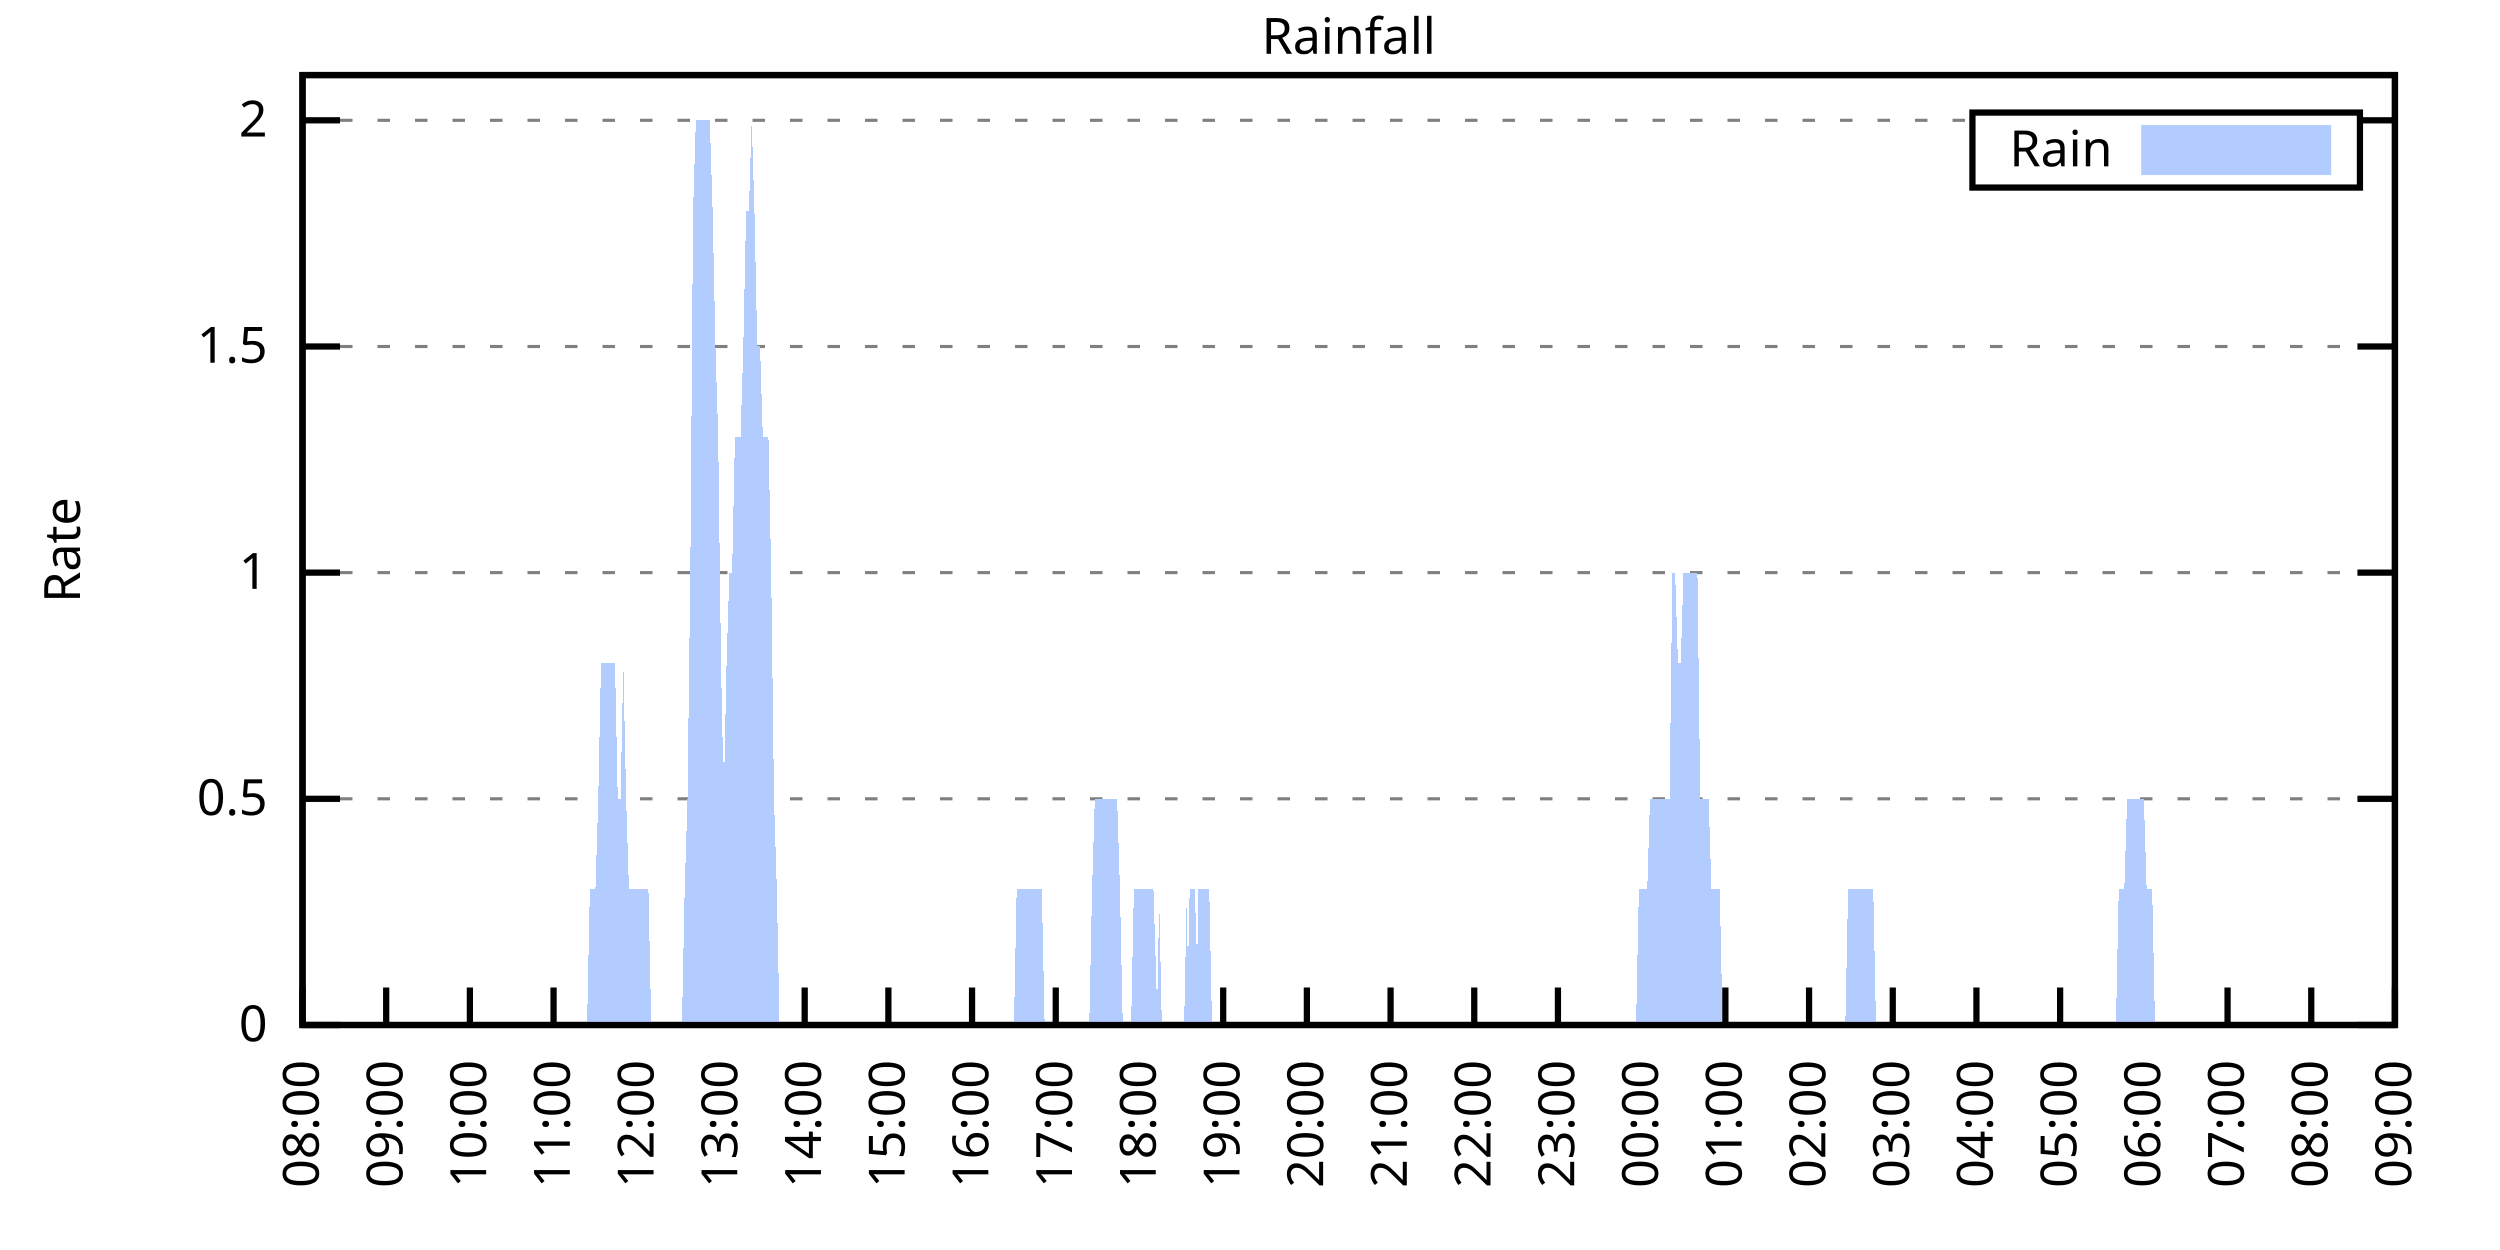
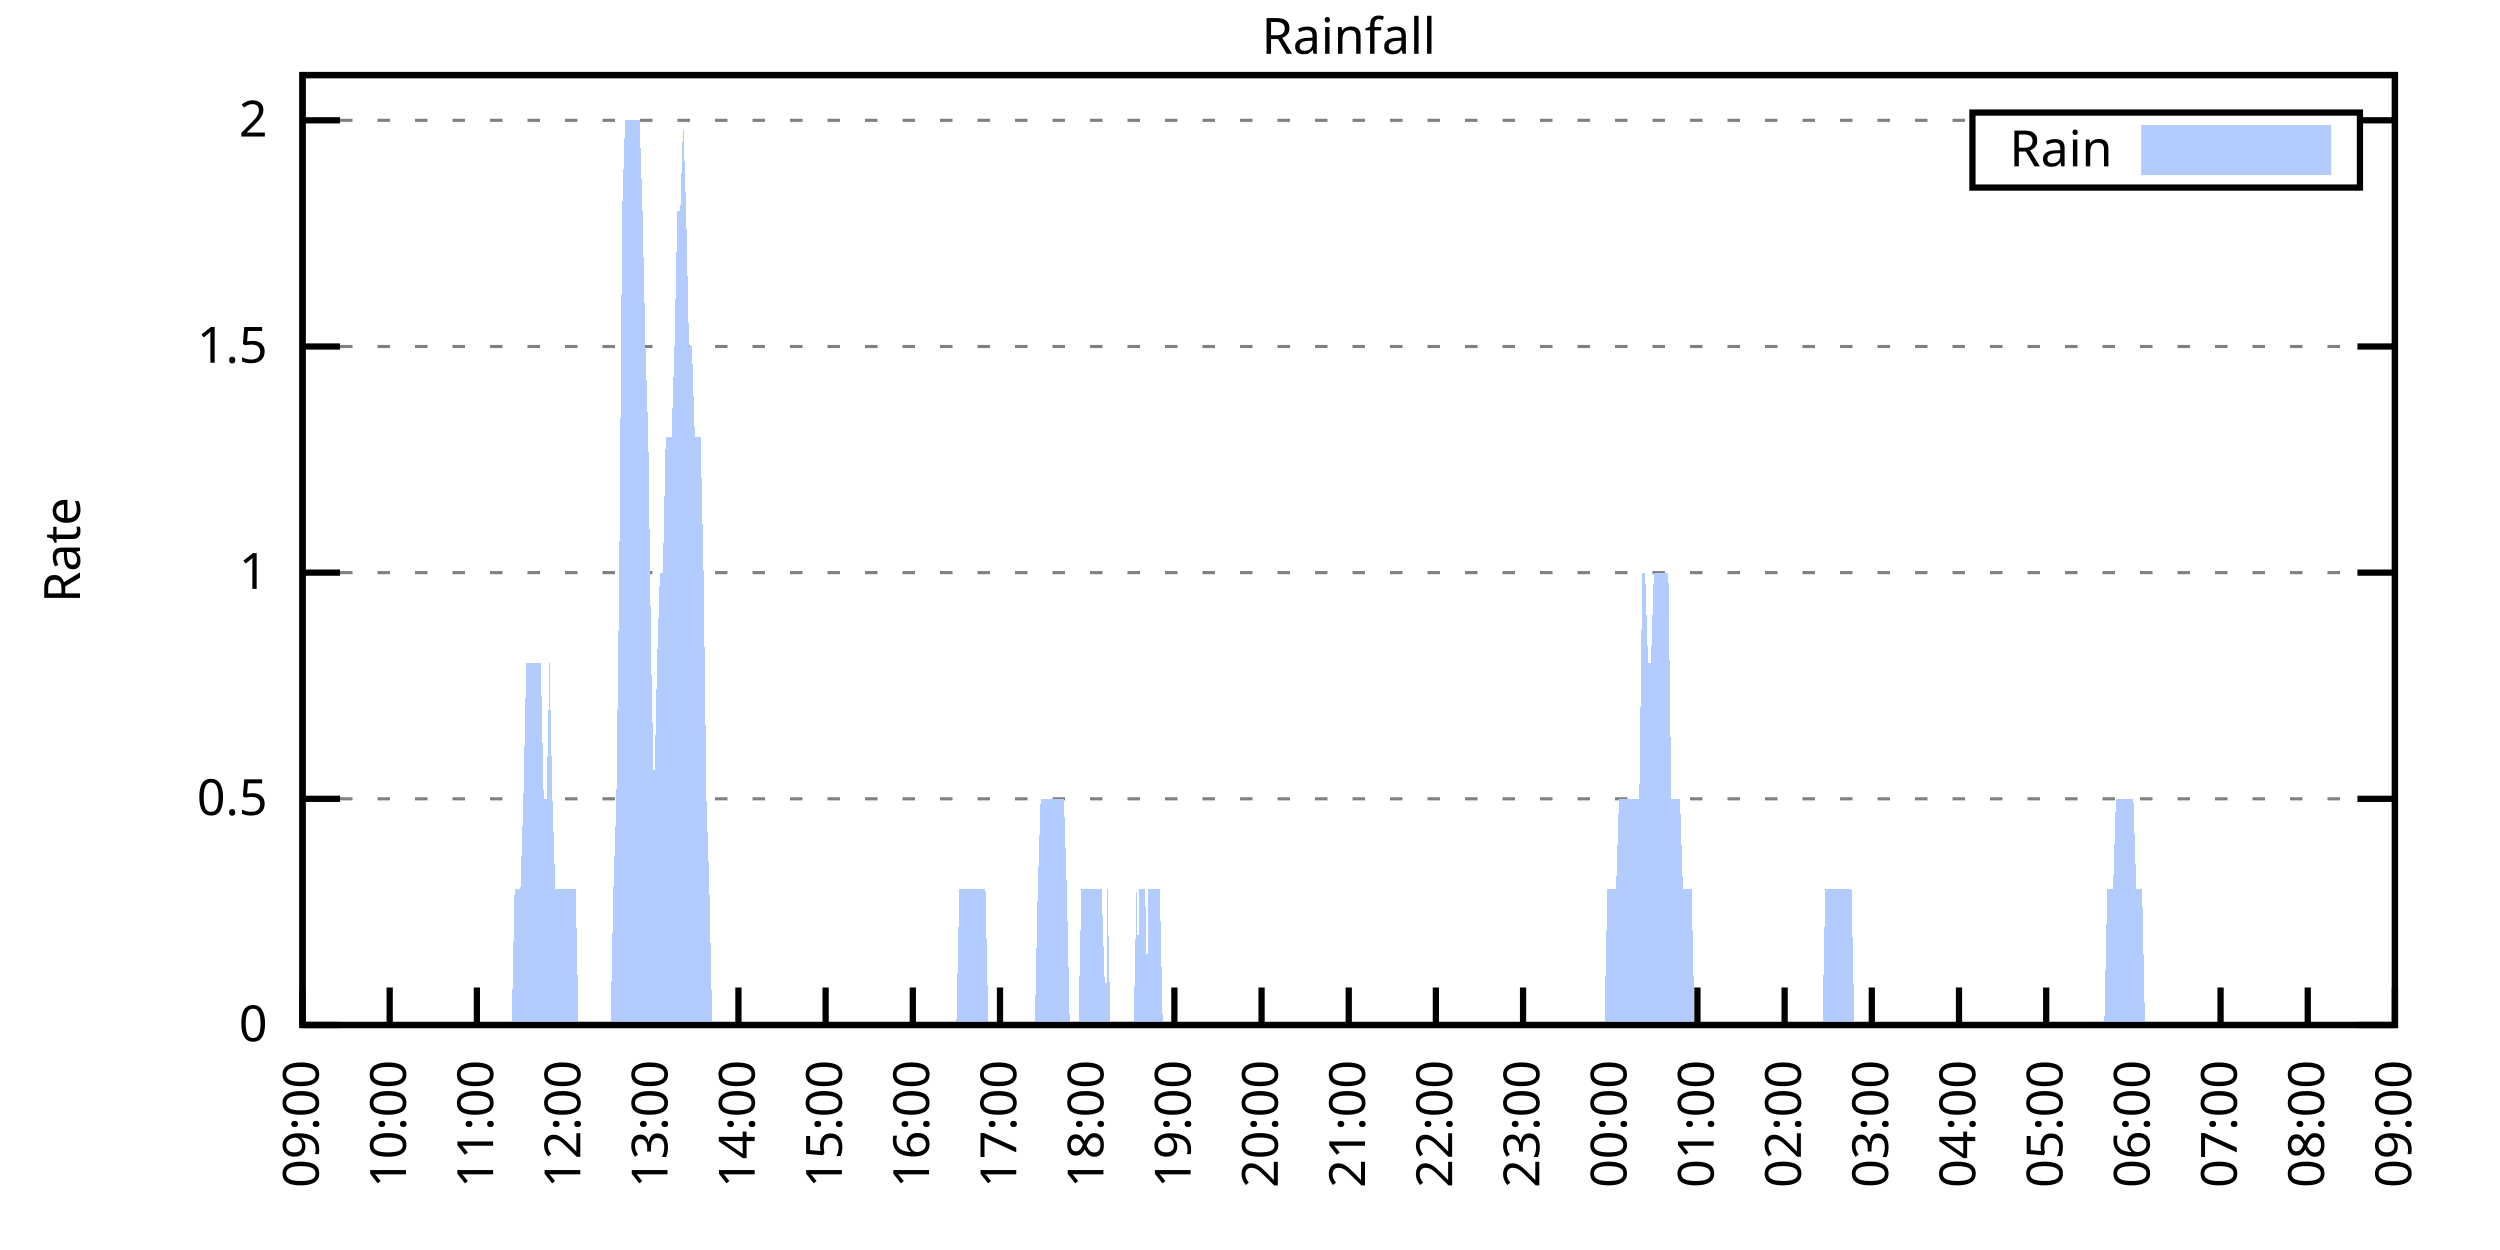
<svg xmlns="http://www.w3.org/2000/svg" xmlns:xlink="http://www.w3.org/1999/xlink" width="400" height="200" viewBox="0 0 400 200">
  <g id="gnuplot_canvas">
    <rect x="0" y="0" width="400" height="200" fill="none" />
    <defs>
      <circle id="gpDot" r="0.5" stroke-width="0.5" stroke="currentColor" />
      <path id="gpPt0" stroke-width="0.333" stroke="currentColor" d="M-1,0 h2 M0,-1 v2" />
      <path id="gpPt1" stroke-width="0.333" stroke="currentColor" d="M-1,-1 L1,1 M1,-1 L-1,1" />
      <path id="gpPt2" stroke-width="0.333" stroke="currentColor" d="M-1,0 L1,0 M0,-1 L0,1 M-1,-1 L1,1 M-1,1 L1,-1" />
      <rect id="gpPt3" stroke-width="0.333" stroke="currentColor" x="-1" y="-1" width="2" height="2" />
      <rect id="gpPt4" stroke-width="0.333" stroke="currentColor" fill="currentColor" x="-1" y="-1" width="2" height="2" />
      <circle id="gpPt5" stroke-width="0.333" stroke="currentColor" cx="0" cy="0" r="1" />
      <use xlink:href="#gpPt5" id="gpPt6" fill="currentColor" stroke="none" />
      <path id="gpPt7" stroke-width="0.333" stroke="currentColor" d="M0,-1.33 L-1.33,0.67 L1.33,0.67 z" />
      <use xlink:href="#gpPt7" id="gpPt8" fill="currentColor" stroke="none" />
      <use xlink:href="#gpPt7" id="gpPt9" stroke="currentColor" transform="rotate(180)" />
      <use xlink:href="#gpPt9" id="gpPt10" fill="currentColor" stroke="none" />
      <use xlink:href="#gpPt3" id="gpPt11" stroke="currentColor" transform="rotate(45)" />
      <use xlink:href="#gpPt11" id="gpPt12" fill="currentColor" stroke="none" />
      <path id="gpPt13" stroke-width="0.333" stroke="currentColor" d="M0,1.330 L1.265,0.411 L0.782,-1.067 L-0.782,-1.076 L-1.265,0.411 z" />
      <use xlink:href="#gpPt13" id="gpPt14" fill="currentColor" stroke="none" />
      <filter id="textbox" filterUnits="objectBoundingBox" x="0" y="0" height="1" width="1">
        <feFlood flood-color="white" flood-opacity="1" result="bgnd" />
        <feComposite in="SourceGraphic" in2="bgnd" operator="atop" />
      </filter>
      <filter id="greybox" filterUnits="objectBoundingBox" x="0" y="0" height="1" width="1">
        <feFlood flood-color="lightgrey" flood-opacity="1" result="grey" />
        <feComposite in="SourceGraphic" in2="grey" operator="atop" />
      </filter>
    </defs>
    <g fill="none" color="white" stroke="currentColor" stroke-width="1.00" stroke-linecap="butt" stroke-linejoin="miter">
</g>
    <g fill="none" color="black" stroke="currentColor" stroke-width="1.00" stroke-linecap="butt" stroke-linejoin="miter">
      <g stroke="none" shape-rendering="crispEdges">
        <polygon fill="rgb(255, 255, 255)" points="48.40,164.00 383.18,164.00 383.18,12.02 48.40,12.02 " />
      </g>
    </g>
    <g fill="none" color="black" stroke="currentColor" stroke-width="1.00" stroke-linecap="butt" stroke-linejoin="miter">
</g>
    <g fill="none" color="black" stroke="black" stroke-width="0.50" stroke-linecap="butt" stroke-linejoin="miter">
</g>
    <g fill="none" color="gray" stroke="currentColor" stroke-width="0.50" stroke-linecap="butt" stroke-linejoin="miter">
      <path stroke="gray" stroke-dasharray="2,4" class="gridline" d="M48.40,164.00 L383.19,164.00  " />
    </g>
    <g fill="none" color="gray" stroke="gray" stroke-width="1.00" stroke-linecap="butt" stroke-linejoin="miter">
</g>
    <g fill="none" color="black" stroke="currentColor" stroke-width="1.00" stroke-linecap="butt" stroke-linejoin="miter">
      <path stroke="black" d="M48.40,164.00 L54.40,164.00 M383.19,164.00 L377.19,164.00  " />
      <g transform="translate(42.80,166.60)" stroke="none" fill="black" font-family="Sans" font-size="8.00" text-anchor="end">
        <text>
          <tspan font-family="Sans"> 0</tspan>
        </text>
      </g>
    </g>
    <g fill="none" color="black" stroke="currentColor" stroke-width="1.00" stroke-linecap="butt" stroke-linejoin="miter">
</g>
    <g fill="none" color="black" stroke="black" stroke-width="0.50" stroke-linecap="butt" stroke-linejoin="miter">
</g>
    <g fill="none" color="gray" stroke="currentColor" stroke-width="0.50" stroke-linecap="butt" stroke-linejoin="miter">
      <path stroke="gray" stroke-dasharray="2,4" class="gridline" d="M48.40,127.81 L383.19,127.81  " />
    </g>
    <g fill="none" color="gray" stroke="gray" stroke-width="1.00" stroke-linecap="butt" stroke-linejoin="miter">
</g>
    <g fill="none" color="black" stroke="currentColor" stroke-width="1.00" stroke-linecap="butt" stroke-linejoin="miter">
      <path stroke="black" d="M48.40,127.81 L54.40,127.81 M383.19,127.81 L377.19,127.81  " />
      <g transform="translate(42.80,130.41)" stroke="none" fill="black" font-family="Sans" font-size="8.00" text-anchor="end">
        <text>
          <tspan font-family="Sans"> 0.5</tspan>
        </text>
      </g>
    </g>
    <g fill="none" color="black" stroke="currentColor" stroke-width="1.00" stroke-linecap="butt" stroke-linejoin="miter">
</g>
    <g fill="none" color="black" stroke="black" stroke-width="0.50" stroke-linecap="butt" stroke-linejoin="miter">
</g>
    <g fill="none" color="gray" stroke="currentColor" stroke-width="0.50" stroke-linecap="butt" stroke-linejoin="miter">
      <path stroke="gray" stroke-dasharray="2,4" class="gridline" d="M48.40,91.62 L383.19,91.62  " />
    </g>
    <g fill="none" color="gray" stroke="gray" stroke-width="1.00" stroke-linecap="butt" stroke-linejoin="miter">
</g>
    <g fill="none" color="black" stroke="currentColor" stroke-width="1.00" stroke-linecap="butt" stroke-linejoin="miter">
      <path stroke="black" d="M48.40,91.62 L54.40,91.62 M383.19,91.62 L377.19,91.62  " />
      <g transform="translate(42.80,94.22)" stroke="none" fill="black" font-family="Sans" font-size="8.00" text-anchor="end">
        <text>
          <tspan font-family="Sans"> 1</tspan>
        </text>
      </g>
    </g>
    <g fill="none" color="black" stroke="currentColor" stroke-width="1.00" stroke-linecap="butt" stroke-linejoin="miter">
</g>
    <g fill="none" color="black" stroke="black" stroke-width="0.50" stroke-linecap="butt" stroke-linejoin="miter">
</g>
    <g fill="none" color="gray" stroke="currentColor" stroke-width="0.50" stroke-linecap="butt" stroke-linejoin="miter">
      <path stroke="gray" stroke-dasharray="2,4" class="gridline" d="M48.40,55.44 L383.19,55.44  " />
    </g>
    <g fill="none" color="gray" stroke="gray" stroke-width="1.00" stroke-linecap="butt" stroke-linejoin="miter">
</g>
    <g fill="none" color="black" stroke="currentColor" stroke-width="1.00" stroke-linecap="butt" stroke-linejoin="miter">
      <path stroke="black" d="M48.40,55.44 L54.40,55.44 M383.19,55.44 L377.19,55.44  " />
      <g transform="translate(42.80,58.04)" stroke="none" fill="black" font-family="Sans" font-size="8.00" text-anchor="end">
        <text>
          <tspan font-family="Sans"> 1.5</tspan>
        </text>
      </g>
    </g>
    <g fill="none" color="black" stroke="currentColor" stroke-width="1.00" stroke-linecap="butt" stroke-linejoin="miter">
</g>
    <g fill="none" color="black" stroke="black" stroke-width="0.50" stroke-linecap="butt" stroke-linejoin="miter">
</g>
    <g fill="none" color="gray" stroke="currentColor" stroke-width="0.50" stroke-linecap="butt" stroke-linejoin="miter">
      <path stroke="gray" stroke-dasharray="2,4" class="gridline" d="M48.40,19.25 L315.59,19.25 M377.59,19.25 L383.19,19.25  " />
    </g>
    <g fill="none" color="gray" stroke="gray" stroke-width="1.00" stroke-linecap="butt" stroke-linejoin="miter">
</g>
    <g fill="none" color="black" stroke="currentColor" stroke-width="1.00" stroke-linecap="butt" stroke-linejoin="miter">
      <path stroke="black" d="M48.40,19.25 L54.40,19.25 M383.19,19.25 L377.19,19.25  " />
      <g transform="translate(42.80,21.85)" stroke="none" fill="black" font-family="Sans" font-size="8.00" text-anchor="end">
        <text>
          <tspan font-family="Sans"> 2</tspan>
        </text>
      </g>
    </g>
    <g fill="none" color="black" stroke="currentColor" stroke-width="1.00" stroke-linecap="butt" stroke-linejoin="miter">
      <path stroke="black" d="M48.40,164.00 L48.40,158.00  " />
      <g transform="translate(51.00,169.60) rotate(270.00)" stroke="none" fill="black" font-family="Sans" font-size="8.00" text-anchor="end">
        <text>
-           <tspan font-family="Sans">08:00</tspan>
-         </text>
-       </g>
-     </g>
-     <g fill="none" color="black" stroke="currentColor" stroke-width="1.00" stroke-linecap="butt" stroke-linejoin="miter">
-       <path stroke="black" d="M61.79,164.00 L61.79,158.00  " />
-       <g transform="translate(64.39,169.60) rotate(270.00)" stroke="none" fill="black" font-family="Sans" font-size="8.00" text-anchor="end">
-         <text>
          <tspan font-family="Sans">09:00</tspan>
        </text>
      </g>
    </g>
    <g fill="none" color="black" stroke="currentColor" stroke-width="1.00" stroke-linecap="butt" stroke-linejoin="miter">
-       <path stroke="black" d="M75.18,164.00 L75.18,158.00  " />
-       <g transform="translate(77.78,169.60) rotate(270.00)" stroke="none" fill="black" font-family="Sans" font-size="8.00" text-anchor="end">
+       <path stroke="black" d="M62.35,164.00 L62.35,158.00  " />
+       <g transform="translate(64.95,169.60) rotate(270.00)" stroke="none" fill="black" font-family="Sans" font-size="8.00" text-anchor="end">
        <text>
          <tspan font-family="Sans">10:00</tspan>
        </text>
      </g>
    </g>
    <g fill="none" color="black" stroke="currentColor" stroke-width="1.00" stroke-linecap="butt" stroke-linejoin="miter">
-       <path stroke="black" d="M88.57,164.00 L88.57,158.00  " />
-       <g transform="translate(91.17,169.60) rotate(270.00)" stroke="none" fill="black" font-family="Sans" font-size="8.00" text-anchor="end">
+       <path stroke="black" d="M76.30,164.00 L76.30,158.00  " />
+       <g transform="translate(78.90,169.60) rotate(270.00)" stroke="none" fill="black" font-family="Sans" font-size="8.00" text-anchor="end">
        <text>
          <tspan font-family="Sans">11:00</tspan>
        </text>
      </g>
    </g>
    <g fill="none" color="black" stroke="currentColor" stroke-width="1.00" stroke-linecap="butt" stroke-linejoin="miter">
-       <path stroke="black" d="M101.97,164.00 L101.97,158.00  " />
-       <g transform="translate(104.57,169.60) rotate(270.00)" stroke="none" fill="black" font-family="Sans" font-size="8.00" text-anchor="end">
+       <path stroke="black" d="M90.25,164.00 L90.25,158.00  " />
+       <g transform="translate(92.85,169.60) rotate(270.00)" stroke="none" fill="black" font-family="Sans" font-size="8.00" text-anchor="end">
        <text>
          <tspan font-family="Sans">12:00</tspan>
        </text>
      </g>
    </g>
    <g fill="none" color="black" stroke="currentColor" stroke-width="1.00" stroke-linecap="butt" stroke-linejoin="miter">
-       <path stroke="black" d="M115.36,164.00 L115.36,158.00  " />
-       <g transform="translate(117.96,169.60) rotate(270.00)" stroke="none" fill="black" font-family="Sans" font-size="8.00" text-anchor="end">
+       <path stroke="black" d="M104.20,164.00 L104.20,158.00  " />
+       <g transform="translate(106.80,169.60) rotate(270.00)" stroke="none" fill="black" font-family="Sans" font-size="8.00" text-anchor="end">
        <text>
          <tspan font-family="Sans">13:00</tspan>
        </text>
      </g>
    </g>
    <g fill="none" color="black" stroke="currentColor" stroke-width="1.00" stroke-linecap="butt" stroke-linejoin="miter">
-       <path stroke="black" d="M128.75,164.00 L128.75,158.00  " />
-       <g transform="translate(131.35,169.60) rotate(270.00)" stroke="none" fill="black" font-family="Sans" font-size="8.00" text-anchor="end">
+       <path stroke="black" d="M118.15,164.00 L118.15,158.00  " />
+       <g transform="translate(120.75,169.60) rotate(270.00)" stroke="none" fill="black" font-family="Sans" font-size="8.00" text-anchor="end">
        <text>
          <tspan font-family="Sans">14:00</tspan>
        </text>
      </g>
    </g>
    <g fill="none" color="black" stroke="currentColor" stroke-width="1.00" stroke-linecap="butt" stroke-linejoin="miter">
-       <path stroke="black" d="M142.14,164.00 L142.14,158.00  " />
-       <g transform="translate(144.74,169.60) rotate(270.00)" stroke="none" fill="black" font-family="Sans" font-size="8.00" text-anchor="end">
+       <path stroke="black" d="M132.10,164.00 L132.10,158.00  " />
+       <g transform="translate(134.70,169.60) rotate(270.00)" stroke="none" fill="black" font-family="Sans" font-size="8.00" text-anchor="end">
        <text>
          <tspan font-family="Sans">15:00</tspan>
        </text>
      </g>
    </g>
    <g fill="none" color="black" stroke="currentColor" stroke-width="1.00" stroke-linecap="butt" stroke-linejoin="miter">
-       <path stroke="black" d="M155.53,164.00 L155.53,158.00  " />
-       <g transform="translate(158.13,169.60) rotate(270.00)" stroke="none" fill="black" font-family="Sans" font-size="8.00" text-anchor="end">
+       <path stroke="black" d="M146.05,164.00 L146.05,158.00  " />
+       <g transform="translate(148.65,169.60) rotate(270.00)" stroke="none" fill="black" font-family="Sans" font-size="8.00" text-anchor="end">
        <text>
          <tspan font-family="Sans">16:00</tspan>
        </text>
      </g>
    </g>
    <g fill="none" color="black" stroke="currentColor" stroke-width="1.00" stroke-linecap="butt" stroke-linejoin="miter">
-       <path stroke="black" d="M168.92,164.00 L168.92,158.00  " />
-       <g transform="translate(171.52,169.60) rotate(270.00)" stroke="none" fill="black" font-family="Sans" font-size="8.00" text-anchor="end">
+       <path stroke="black" d="M160.00,164.00 L160.00,158.00  " />
+       <g transform="translate(162.60,169.60) rotate(270.00)" stroke="none" fill="black" font-family="Sans" font-size="8.00" text-anchor="end">
        <text>
          <tspan font-family="Sans">17:00</tspan>
        </text>
      </g>
    </g>
    <g fill="none" color="black" stroke="currentColor" stroke-width="1.00" stroke-linecap="butt" stroke-linejoin="miter">
-       <path stroke="black" d="M182.32,164.00 L182.32,158.00  " />
-       <g transform="translate(184.92,169.60) rotate(270.00)" stroke="none" fill="black" font-family="Sans" font-size="8.00" text-anchor="end">
+       <path stroke="black" d="M173.95,164.00 L173.95,158.00  " />
+       <g transform="translate(176.55,169.60) rotate(270.00)" stroke="none" fill="black" font-family="Sans" font-size="8.00" text-anchor="end">
        <text>
          <tspan font-family="Sans">18:00</tspan>
        </text>
      </g>
    </g>
    <g fill="none" color="black" stroke="currentColor" stroke-width="1.00" stroke-linecap="butt" stroke-linejoin="miter">
-       <path stroke="black" d="M195.71,164.00 L195.71,158.00  " />
-       <g transform="translate(198.31,169.60) rotate(270.00)" stroke="none" fill="black" font-family="Sans" font-size="8.00" text-anchor="end">
+       <path stroke="black" d="M187.90,164.00 L187.90,158.00  " />
+       <g transform="translate(190.50,169.60) rotate(270.00)" stroke="none" fill="black" font-family="Sans" font-size="8.00" text-anchor="end">
        <text>
          <tspan font-family="Sans">19:00</tspan>
        </text>
      </g>
    </g>
    <g fill="none" color="black" stroke="currentColor" stroke-width="1.00" stroke-linecap="butt" stroke-linejoin="miter">
-       <path stroke="black" d="M209.10,164.00 L209.10,158.00  " />
-       <g transform="translate(211.70,169.60) rotate(270.00)" stroke="none" fill="black" font-family="Sans" font-size="8.00" text-anchor="end">
+       <path stroke="black" d="M201.85,164.00 L201.85,158.00  " />
+       <g transform="translate(204.45,169.60) rotate(270.00)" stroke="none" fill="black" font-family="Sans" font-size="8.00" text-anchor="end">
        <text>
          <tspan font-family="Sans">20:00</tspan>
        </text>
      </g>
    </g>
    <g fill="none" color="black" stroke="currentColor" stroke-width="1.00" stroke-linecap="butt" stroke-linejoin="miter">
-       <path stroke="black" d="M222.49,164.00 L222.49,158.00  " />
-       <g transform="translate(225.09,169.60) rotate(270.00)" stroke="none" fill="black" font-family="Sans" font-size="8.00" text-anchor="end">
+       <path stroke="black" d="M215.80,164.00 L215.80,158.00  " />
+       <g transform="translate(218.40,169.60) rotate(270.00)" stroke="none" fill="black" font-family="Sans" font-size="8.00" text-anchor="end">
        <text>
          <tspan font-family="Sans">21:00</tspan>
        </text>
      </g>
    </g>
    <g fill="none" color="black" stroke="currentColor" stroke-width="1.00" stroke-linecap="butt" stroke-linejoin="miter">
-       <path stroke="black" d="M235.88,164.00 L235.88,158.00  " />
-       <g transform="translate(238.48,169.60) rotate(270.00)" stroke="none" fill="black" font-family="Sans" font-size="8.00" text-anchor="end">
+       <path stroke="black" d="M229.74,164.00 L229.74,158.00  " />
+       <g transform="translate(232.34,169.60) rotate(270.00)" stroke="none" fill="black" font-family="Sans" font-size="8.00" text-anchor="end">
        <text>
          <tspan font-family="Sans">22:00</tspan>
        </text>
      </g>
    </g>
    <g fill="none" color="black" stroke="currentColor" stroke-width="1.00" stroke-linecap="butt" stroke-linejoin="miter">
-       <path stroke="black" d="M249.27,164.00 L249.27,158.00  " />
-       <g transform="translate(251.87,169.60) rotate(270.00)" stroke="none" fill="black" font-family="Sans" font-size="8.00" text-anchor="end">
+       <path stroke="black" d="M243.69,164.00 L243.69,158.00  " />
+       <g transform="translate(246.29,169.60) rotate(270.00)" stroke="none" fill="black" font-family="Sans" font-size="8.00" text-anchor="end">
        <text>
          <tspan font-family="Sans">23:00</tspan>
        </text>
      </g>
    </g>
    <g fill="none" color="black" stroke="currentColor" stroke-width="1.00" stroke-linecap="butt" stroke-linejoin="miter">
-       <path stroke="black" d="M262.67,164.00 L262.67,158.00  " />
-       <g transform="translate(265.27,169.60) rotate(270.00)" stroke="none" fill="black" font-family="Sans" font-size="8.00" text-anchor="end">
+       <path stroke="black" d="M257.64,164.00 L257.64,158.00  " />
+       <g transform="translate(260.24,169.60) rotate(270.00)" stroke="none" fill="black" font-family="Sans" font-size="8.00" text-anchor="end">
        <text>
          <tspan font-family="Sans">00:00</tspan>
        </text>
      </g>
    </g>
    <g fill="none" color="black" stroke="currentColor" stroke-width="1.00" stroke-linecap="butt" stroke-linejoin="miter">
-       <path stroke="black" d="M276.06,164.00 L276.06,158.00  " />
-       <g transform="translate(278.66,169.60) rotate(270.00)" stroke="none" fill="black" font-family="Sans" font-size="8.00" text-anchor="end">
+       <path stroke="black" d="M271.59,164.00 L271.59,158.00  " />
+       <g transform="translate(274.19,169.60) rotate(270.00)" stroke="none" fill="black" font-family="Sans" font-size="8.00" text-anchor="end">
        <text>
          <tspan font-family="Sans">01:00</tspan>
        </text>
      </g>
    </g>
    <g fill="none" color="black" stroke="currentColor" stroke-width="1.00" stroke-linecap="butt" stroke-linejoin="miter">
-       <path stroke="black" d="M289.45,164.00 L289.45,158.00  " />
-       <g transform="translate(292.05,169.60) rotate(270.00)" stroke="none" fill="black" font-family="Sans" font-size="8.00" text-anchor="end">
+       <path stroke="black" d="M285.54,164.00 L285.54,158.00  " />
+       <g transform="translate(288.14,169.60) rotate(270.00)" stroke="none" fill="black" font-family="Sans" font-size="8.00" text-anchor="end">
        <text>
          <tspan font-family="Sans">02:00</tspan>
        </text>
      </g>
    </g>
    <g fill="none" color="black" stroke="currentColor" stroke-width="1.00" stroke-linecap="butt" stroke-linejoin="miter">
-       <path stroke="black" d="M302.84,164.00 L302.84,158.00  " />
-       <g transform="translate(305.44,169.60) rotate(270.00)" stroke="none" fill="black" font-family="Sans" font-size="8.00" text-anchor="end">
+       <path stroke="black" d="M299.49,164.00 L299.49,158.00  " />
+       <g transform="translate(302.09,169.60) rotate(270.00)" stroke="none" fill="black" font-family="Sans" font-size="8.00" text-anchor="end">
        <text>
          <tspan font-family="Sans">03:00</tspan>
        </text>
      </g>
    </g>
    <g fill="none" color="black" stroke="currentColor" stroke-width="1.00" stroke-linecap="butt" stroke-linejoin="miter">
-       <path stroke="black" d="M316.23,164.00 L316.23,158.00  " />
-       <g transform="translate(318.83,169.60) rotate(270.00)" stroke="none" fill="black" font-family="Sans" font-size="8.00" text-anchor="end">
+       <path stroke="black" d="M313.44,164.00 L313.44,158.00  " />
+       <g transform="translate(316.04,169.60) rotate(270.00)" stroke="none" fill="black" font-family="Sans" font-size="8.00" text-anchor="end">
        <text>
          <tspan font-family="Sans">04:00</tspan>
        </text>
      </g>
    </g>
    <g fill="none" color="black" stroke="currentColor" stroke-width="1.00" stroke-linecap="butt" stroke-linejoin="miter">
-       <path stroke="black" d="M329.62,164.00 L329.62,158.00  " />
-       <g transform="translate(332.22,169.60) rotate(270.00)" stroke="none" fill="black" font-family="Sans" font-size="8.00" text-anchor="end">
+       <path stroke="black" d="M327.39,164.00 L327.39,158.00  " />
+       <g transform="translate(329.99,169.60) rotate(270.00)" stroke="none" fill="black" font-family="Sans" font-size="8.00" text-anchor="end">
        <text>
          <tspan font-family="Sans">05:00</tspan>
        </text>
      </g>
    </g>
    <g fill="none" color="black" stroke="currentColor" stroke-width="1.00" stroke-linecap="butt" stroke-linejoin="miter">
-       <path stroke="black" d="M343.02,164.00 L343.02,158.00  " />
-       <g transform="translate(345.62,169.60) rotate(270.00)" stroke="none" fill="black" font-family="Sans" font-size="8.00" text-anchor="end">
+       <path stroke="black" d="M341.34,164.00 L341.34,158.00  " />
+       <g transform="translate(343.94,169.60) rotate(270.00)" stroke="none" fill="black" font-family="Sans" font-size="8.00" text-anchor="end">
        <text>
          <tspan font-family="Sans">06:00</tspan>
        </text>
      </g>
    </g>
    <g fill="none" color="black" stroke="currentColor" stroke-width="1.00" stroke-linecap="butt" stroke-linejoin="miter">
-       <path stroke="black" d="M356.41,164.00 L356.41,158.00  " />
-       <g transform="translate(359.01,169.60) rotate(270.00)" stroke="none" fill="black" font-family="Sans" font-size="8.00" text-anchor="end">
+       <path stroke="black" d="M355.29,164.00 L355.29,158.00  " />
+       <g transform="translate(357.89,169.60) rotate(270.00)" stroke="none" fill="black" font-family="Sans" font-size="8.00" text-anchor="end">
        <text>
          <tspan font-family="Sans">07:00</tspan>
        </text>
      </g>
    </g>
    <g fill="none" color="black" stroke="currentColor" stroke-width="1.00" stroke-linecap="butt" stroke-linejoin="miter">
-       <path stroke="black" d="M369.80,164.00 L369.80,158.00  " />
-       <g transform="translate(372.40,169.60) rotate(270.00)" stroke="none" fill="black" font-family="Sans" font-size="8.00" text-anchor="end">
+       <path stroke="black" d="M369.24,164.00 L369.24,158.00  " />
+       <g transform="translate(371.84,169.60) rotate(270.00)" stroke="none" fill="black" font-family="Sans" font-size="8.00" text-anchor="end">
        <text>
          <tspan font-family="Sans">08:00</tspan>
        </text>
      </g>
    </g>
    <g fill="none" color="black" stroke="currentColor" stroke-width="1.00" stroke-linecap="butt" stroke-linejoin="miter">
      <path stroke="black" d="M383.19,164.00 L383.19,158.00  " />
      <g transform="translate(385.79,169.60) rotate(270.00)" stroke="none" fill="black" font-family="Sans" font-size="8.00" text-anchor="end">
        <text>
          <tspan font-family="Sans">09:00</tspan>
        </text>
      </g>
    </g>
    <g fill="none" color="black" stroke="currentColor" stroke-width="1.00" stroke-linecap="butt" stroke-linejoin="miter">
</g>
    <g fill="none" color="black" stroke="currentColor" stroke-width="1.00" stroke-linecap="butt" stroke-linejoin="miter">
      <path stroke="black" d="M48.40,12.01 L48.40,164.00 L383.19,164.00 L383.19,12.01 L48.40,12.01 Z  " />
    </g>
    <g fill="none" color="black" stroke="currentColor" stroke-width="1.00" stroke-linecap="butt" stroke-linejoin="miter">
</g>
    <g fill="none" color="black" stroke="currentColor" stroke-width="1.00" stroke-linecap="butt" stroke-linejoin="miter">
      <path stroke="black" d="M315.59,30.01 L315.59,18.01 L377.59,18.01 L377.59,30.01 L315.59,30.01 Z  " />
    </g>
    <g id="Rainfall_plot_1">
      <g fill="none" color="white" stroke="black" stroke-width="2.00" stroke-linecap="butt" stroke-linejoin="miter">
</g>
      <g fill="none" color="black" stroke="currentColor" stroke-width="2.00" stroke-linecap="butt" stroke-linejoin="miter">
        <g transform="translate(337.99,26.61)" stroke="none" fill="black" font-family="Sans" font-size="8.00" text-anchor="end">
          <text>
            <tspan font-family="Sans">Rain</tspan>
          </text>
        </g>
      </g>
      <g fill="none" color="black" stroke="currentColor" stroke-width="2.00" stroke-linecap="butt" stroke-linejoin="miter">
        <g stroke="none" shape-rendering="crispEdges">
          <polygon fill="rgb(178, 204, 255)" points="343.59,27.01 371.99,27.01 371.99,21.01 343.59,21.01 " />
        </g>
        <path stroke="rgb(178, 204, 255)" d="M343.59,27.01 L371.99,27.01 L371.99,21.01 L343.59,21.01 L343.59,27.01 Z  " />
      </g>
      <g fill="none" color="black" stroke="currentColor" stroke-width="2.00" stroke-linecap="butt" stroke-linejoin="miter">
        <g stroke="none" shape-rendering="crispEdges">
-           <polygon fill="rgb(178, 204, 255)" points="58.67,164.00 59.11,164.00 59.56,164.00 60.01,164.00 60.45,164.00 60.90,164.00 61.35,164.00 61.79,164.00 62.24,164.00 62.68,164.00 63.13,164.00 63.58,164.00 64.02,164.00 64.47,164.00 64.92,164.00 65.36,164.00 65.81,164.00 66.26,164.00 66.70,164.00 67.15,164.00 67.59,164.00 68.04,164.00 68.49,164.00 68.93,164.00 69.38,164.00 69.83,164.00 70.27,164.00 70.72,164.00 71.17,164.00 71.61,164.00 72.06,164.00 72.50,164.00 72.95,164.00 73.40,164.00 73.84,164.00 74.29,164.00 74.74,164.00 75.18,164.00 75.63,164.00 76.08,164.00 76.52,164.00 76.97,164.00 77.42,164.00 77.86,164.00 78.31,164.00 78.75,164.00 79.20,164.00 79.65,164.00 80.09,164.00 80.54,164.00 80.99,164.00 81.43,164.00 81.88,164.00 82.33,164.00 82.77,164.00 83.22,164.00 83.66,164.00 84.11,164.00 84.56,164.00 85.00,164.00 85.45,164.00 85.90,164.00 86.34,164.00 86.79,164.00 87.24,164.00 87.68,164.00 88.13,164.00 88.57,164.00 89.02,164.00 89.47,164.00 89.91,164.00 90.36,164.00 90.81,164.00 91.25,164.00 91.70,164.00 92.15,164.00 92.59,164.00 93.04,164.00 93.49,164.00 93.93,164.00 94.38,142.29 94.82,142.29 95.27,142.29 95.72,127.81 96.16,106.10 96.61,106.10 97.06,106.10 97.50,106.10 97.95,106.10 98.40,106.10 98.84,127.81 99.29,127.81 99.73,106.10 100.18,127.81 100.63,142.29 101.07,142.29 101.52,142.29 101.97,142.29 102.41,142.29 102.86,142.29 103.31,142.29 103.75,142.29 104.20,164.00 104.64,164.00 105.09,164.00 105.54,164.00 105.98,164.00 106.43,164.00 106.88,164.00 107.32,164.00 107.77,164.00 108.22,164.00 108.66,164.00 109.11,164.00 109.55,142.29 110.00,127.81 110.45,91.62 110.89,33.72 111.34,19.25 111.79,19.25 112.23,19.25 112.68,19.25 113.13,19.25 113.57,19.25 114.02,33.72 114.47,55.44 114.91,69.91 115.36,106.10 115.80,127.81 116.25,106.10 116.70,91.62 117.14,91.62 117.59,69.91 118.04,69.91 118.48,69.91 118.93,55.44 119.38,33.72 119.82,33.72 120.27,19.25 120.71,33.72 121.16,55.44 121.61,55.44 122.05,69.91 122.50,69.91 122.95,69.91 123.39,91.62 123.84,127.81 124.29,142.29 124.73,164.00 125.18,164.00 125.62,164.00 126.07,164.00 126.52,164.00 126.96,164.00 127.41,164.00 127.86,164.00 128.30,164.00 128.75,164.00 129.20,164.00 129.64,164.00 130.09,164.00 130.54,164.00 130.98,164.00 131.43,164.00 131.87,164.00 132.32,164.00 132.77,164.00 133.21,164.00 133.66,164.00 134.11,164.00 134.55,164.00 135.00,164.00 135.45,164.00 135.89,164.00 136.34,164.00 136.78,164.00 137.23,164.00 137.68,164.00 138.12,164.00 138.57,164.00 139.02,164.00 139.46,164.00 139.91,164.00 140.36,164.00 140.80,164.00 141.25,164.00 141.69,164.00 142.14,164.00 142.59,164.00 143.03,164.00 143.48,164.00 143.93,164.00 144.37,164.00 144.82,164.00 145.27,164.00 145.71,164.00 146.16,164.00 146.61,164.00 147.05,164.00 147.50,164.00 147.94,164.00 148.39,164.00 148.84,164.00 149.28,164.00 149.73,164.00 150.18,164.00 150.62,164.00 151.07,164.00 151.52,164.00 151.96,164.00 152.41,164.00 152.85,164.00 153.30,164.00 153.75,164.00 154.19,164.00 154.64,164.00 155.09,164.00 155.53,164.00 155.98,164.00 156.43,164.00 156.87,164.00 157.32,164.00 157.76,164.00 158.21,164.00 158.66,164.00 159.10,164.00 159.55,164.00 160.00,164.00 160.44,164.00 160.89,164.00 161.34,164.00 161.78,164.00 162.23,164.00 162.67,142.29 163.12,142.29 163.57,142.29 164.01,142.29 164.46,142.29 164.91,142.29 165.35,142.29 165.80,142.29 166.25,142.29 166.69,142.29 167.14,164.00 167.59,164.00 168.03,164.00 168.48,164.00 168.92,164.00 169.37,164.00 169.82,164.00 170.26,164.00 170.71,164.00 171.16,164.00 171.60,164.00 172.05,164.00 172.50,164.00 172.94,164.00 173.39,164.00 173.83,164.00 174.28,164.00 174.73,142.29 175.17,127.81 175.62,127.81 176.07,127.81 176.51,127.81 176.96,127.81 177.41,127.81 177.85,127.81 178.30,127.81 178.74,127.81 179.19,142.29 179.64,164.00 180.08,164.00 180.53,164.00 180.98,164.00 181.42,142.29 181.87,142.29 182.32,142.29 182.76,142.29 183.21,142.29 183.66,142.29 184.10,142.29 184.55,142.29 185.22,164.00 185.44,142.29 185.89,164.00 186.33,164.00 186.78,164.00 187.23,164.00 187.67,164.00 188.12,164.00 188.57,164.00 189.01,164.00 189.46,164.00 189.90,142.29 189.90,164.00 190.35,142.29 190.80,142.29 191.24,142.29 191.47,164.00 191.69,142.29 192.14,142.29 192.58,142.29 193.03,142.29 193.48,142.29 193.92,164.00 194.37,164.00 194.81,164.00 195.26,164.00 195.71,164.00 196.15,164.00 196.60,164.00 197.05,164.00 197.49,164.00 197.94,164.00 198.39,164.00 198.83,164.00 199.28,164.00 199.73,164.00 200.17,164.00 200.62,164.00 201.06,164.00 201.51,164.00 201.96,164.00 202.40,164.00 202.85,164.00 203.30,164.00 203.74,164.00 204.19,164.00 204.64,164.00 205.08,164.00 205.53,164.00 205.97,164.00 206.42,164.00 206.87,164.00 207.31,164.00 207.76,164.00 208.21,164.00 208.65,164.00 209.10,164.00 209.55,164.00 209.99,164.00 210.44,164.00 210.88,164.00 211.33,164.00 211.78,164.00 212.22,164.00 212.67,164.00 213.12,164.00 213.56,164.00 214.01,164.00 214.46,164.00 214.90,164.00 215.35,164.00 215.80,164.00 216.24,164.00 216.69,164.00 217.13,164.00 217.58,164.00 218.03,164.00 218.47,164.00 218.92,164.00 219.37,164.00 219.81,164.00 220.26,164.00 220.71,164.00 221.15,164.00 221.60,164.00 222.04,164.00 222.49,164.00 222.94,164.00 223.38,164.00 223.83,164.00 224.28,164.00 224.72,164.00 225.17,164.00 225.62,164.00 226.06,164.00 226.51,164.00 226.95,164.00 227.40,164.00 227.85,164.00 228.29,164.00 228.74,164.00 229.19,164.00 229.63,164.00 230.08,164.00 230.53,164.00 230.97,164.00 231.42,164.00 231.86,164.00 232.31,164.00 232.76,164.00 233.20,164.00 233.65,164.00 234.10,164.00 234.54,164.00 234.99,164.00 235.44,164.00 235.88,164.00 236.33,164.00 236.78,164.00 237.22,164.00 237.67,164.00 238.11,164.00 238.56,164.00 239.01,164.00 239.45,164.00 239.90,164.00 240.35,164.00 240.79,164.00 241.24,164.00 241.69,164.00 242.13,164.00 242.58,164.00 243.02,164.00 243.47,164.00 243.92,164.00 244.36,164.00 244.81,164.00 245.26,164.00 245.70,164.00 246.15,164.00 246.60,164.00 247.04,164.00 247.49,164.00 247.93,164.00 248.38,164.00 248.83,164.00 249.27,164.00 249.72,164.00 250.17,164.00 250.61,164.00 251.06,164.00 251.51,164.00 251.95,164.00 252.40,164.00 252.85,164.00 253.29,164.00 253.74,164.00 254.18,164.00 254.63,164.00 255.08,164.00 255.52,164.00 255.97,164.00 256.42,164.00 256.86,164.00 257.31,164.00 257.76,164.00 258.20,164.00 258.65,164.00 259.09,164.00 259.54,164.00 259.99,164.00 260.43,164.00 260.88,164.00 261.33,164.00 261.77,164.00 262.22,142.29 262.67,142.29 263.11,142.29 263.56,142.29 264.00,127.81 264.45,127.81 264.90,127.81 265.34,127.81 265.79,127.81 266.24,127.81 266.68,127.81 267.13,127.81 267.58,91.62 268.02,91.62 268.47,106.10 268.92,106.10 269.36,91.62 269.81,91.62 270.25,91.62 270.70,91.62 271.15,91.62 271.59,91.62 272.04,127.81 272.49,127.81 272.93,127.81 273.38,127.81 273.83,142.29 274.27,142.29 274.72,142.29 275.16,142.29 275.61,164.00 276.06,164.00 276.50,164.00 276.95,164.00 277.40,164.00 277.84,164.00 278.29,164.00 278.74,164.00 279.18,164.00 279.63,164.00 280.07,164.00 280.52,164.00 280.97,164.00 281.41,164.00 281.86,164.00 282.31,164.00 282.75,164.00 283.20,164.00 283.65,164.00 284.09,164.00 284.54,164.00 284.98,164.00 285.43,164.00 285.88,164.00 286.32,164.00 286.77,164.00 287.22,164.00 287.66,164.00 288.11,164.00 288.56,164.00 289.00,164.00 289.45,164.00 289.90,164.00 290.34,164.00 290.79,164.00 291.23,164.00 291.68,164.00 292.13,164.00 292.57,164.00 293.02,164.00 293.47,164.00 293.91,164.00 294.36,164.00 294.81,164.00 295.25,164.00 295.70,142.29 296.14,142.29 296.59,142.29 297.04,142.29 297.48,142.29 297.93,142.29 298.38,142.29 298.82,142.29 299.27,142.29 299.72,142.29 300.16,164.00 300.61,164.00 301.05,164.00 301.50,164.00 301.95,164.00 302.39,164.00 302.84,164.00 303.29,164.00 303.73,164.00 304.18,164.00 304.63,164.00 305.07,164.00 305.52,164.00 305.97,164.00 306.41,164.00 306.86,164.00 307.30,164.00 307.75,164.00 308.20,164.00 308.64,164.00 309.09,164.00 309.54,164.00 309.98,164.00 310.43,164.00 310.88,164.00 311.32,164.00 311.77,164.00 312.21,164.00 312.66,164.00 313.11,164.00 313.55,164.00 314.00,164.00 314.45,164.00 314.89,164.00 315.34,164.00 315.79,164.00 316.23,164.00 316.68,164.00 317.12,164.00 317.57,164.00 318.02,164.00 318.46,164.00 318.91,164.00 319.36,164.00 319.80,164.00 320.25,164.00 320.70,164.00 321.14,164.00 321.59,164.00 322.04,164.00 322.48,164.00 322.93,164.00 323.37,164.00 323.82,164.00 324.27,164.00 324.71,164.00 325.16,164.00 325.61,164.00 326.05,164.00 326.50,164.00 326.95,164.00 327.39,164.00 327.84,164.00 328.28,164.00 328.73,164.00 329.18,164.00 329.62,164.00 330.07,164.00 330.52,164.00 330.96,164.00 331.41,164.00 331.86,164.00 332.30,164.00 332.75,164.00 333.19,164.00 333.64,164.00 334.09,164.00 334.53,164.00 334.98,164.00 335.43,164.00 335.87,164.00 336.32,164.00 336.77,164.00 337.21,164.00 337.66,164.00 338.10,164.00 338.55,164.00 339.00,142.29 339.44,142.29 339.89,142.29 340.34,127.81 340.78,127.81 341.23,127.81 341.68,127.81 342.12,127.81 342.57,127.81 343.02,127.81 343.46,142.29 343.91,142.29 344.35,142.29 344.80,164.00 345.25,164.00 345.69,164.00 346.14,164.00 346.59,164.00 347.03,164.00 347.48,164.00 347.93,164.00 348.37,164.00 348.82,164.00 349.26,164.00 349.71,164.00 350.16,164.00 350.60,164.00 351.05,164.00 351.50,164.00 351.94,164.00 352.39,164.00 352.84,164.00 353.28,164.00 353.73,164.00 354.17,164.00 354.62,164.00 355.07,164.00 355.51,164.00 355.96,164.00 356.41,164.00 356.85,164.00 357.30,164.00 357.75,164.00 358.19,164.00 358.64,164.00 359.09,164.00 359.53,164.00 359.98,164.00 360.42,164.00 360.87,164.00 361.32,164.00 361.76,164.00 362.21,164.00 362.66,164.00 363.10,164.00 363.55,164.00 364.00,164.00 364.44,164.00 364.89,164.00 365.33,164.00 365.78,164.00 366.23,164.00 366.67,164.00 367.12,164.00 367.57,164.00 368.01,164.00 368.46,164.00 368.91,164.00 369.35,164.00 369.80,164.00 370.24,164.00 370.69,164.00 371.14,164.00 371.58,164.00 372.03,164.00 372.48,164.00 372.92,164.00 373.37,164.00 373.82,164.00 374.26,164.00 374.71,164.00 375.16,164.00 375.60,164.00 376.05,164.00 376.49,164.00 376.94,164.00 377.39,164.00 377.83,164.00 378.28,164.00 378.73,164.00 379.17,164.00 379.62,164.00 379.62,164.00 58.67,164.00 " />
+           <polygon fill="rgb(178, 204, 255)" points="48.86,164.00 49.33,164.00 49.79,164.00 50.26,164.00 50.72,164.00 51.19,164.00 51.65,164.00 52.12,164.00 52.58,164.00 53.05,164.00 53.51,164.00 53.98,164.00 54.44,164.00 54.91,164.00 55.37,164.00 55.84,164.00 56.30,164.00 56.77,164.00 57.23,164.00 57.70,164.00 58.16,164.00 58.63,164.00 59.09,164.00 59.56,164.00 60.02,164.00 60.49,164.00 60.95,164.00 61.42,164.00 61.88,164.00 62.35,164.00 62.81,164.00 63.28,164.00 63.74,164.00 64.21,164.00 64.67,164.00 65.14,164.00 65.60,164.00 66.07,164.00 66.53,164.00 67.00,164.00 67.46,164.00 67.93,164.00 68.39,164.00 68.86,164.00 69.32,164.00 69.79,164.00 70.25,164.00 70.72,164.00 71.18,164.00 71.65,164.00 72.11,164.00 72.58,164.00 73.04,164.00 73.51,164.00 73.97,164.00 74.44,164.00 74.90,164.00 75.37,164.00 75.83,164.00 76.30,164.00 76.76,164.00 77.23,164.00 77.69,164.00 78.16,164.00 78.62,164.00 79.09,164.00 79.55,164.00 80.02,164.00 80.48,164.00 80.95,164.00 81.41,164.00 81.88,164.00 82.34,142.29 82.81,142.29 83.27,142.29 83.74,127.81 84.20,106.10 84.67,106.10 85.13,106.10 85.60,106.10 86.06,106.10 86.53,106.10 86.99,127.81 87.46,127.81 87.92,106.10 88.39,127.81 88.85,142.29 89.32,142.29 89.78,142.29 90.25,142.29 90.71,142.29 91.18,142.29 91.64,142.29 92.11,142.29 92.57,164.00 93.04,164.00 93.50,164.00 93.97,164.00 94.43,164.00 94.90,164.00 95.36,164.00 95.83,164.00 96.29,164.00 96.76,164.00 97.22,164.00 97.69,164.00 98.15,142.29 98.62,127.81 99.08,91.62 99.55,33.72 100.01,19.25 100.48,19.25 100.94,19.25 101.41,19.25 101.87,19.25 102.34,19.25 102.80,33.72 103.27,55.44 103.73,69.91 104.20,106.10 104.66,127.81 105.13,106.10 105.59,91.62 106.06,91.62 106.52,69.91 106.99,69.91 107.45,69.91 107.92,55.44 108.38,33.72 108.85,33.72 109.31,19.25 109.78,33.72 110.24,55.44 110.71,55.44 111.17,69.91 111.64,69.91 112.10,69.91 112.57,91.62 113.03,127.81 113.50,142.29 113.96,164.00 114.43,164.00 114.89,164.00 115.36,164.00 115.82,164.00 116.29,164.00 116.75,164.00 117.22,164.00 117.68,164.00 118.15,164.00 118.61,164.00 119.08,164.00 119.54,164.00 120.01,164.00 120.47,164.00 120.94,164.00 121.40,164.00 121.87,164.00 122.33,164.00 122.80,164.00 123.26,164.00 123.73,164.00 124.19,164.00 124.66,164.00 125.12,164.00 125.59,164.00 126.05,164.00 126.52,164.00 126.98,164.00 127.45,164.00 127.91,164.00 128.38,164.00 128.84,164.00 129.31,164.00 129.77,164.00 130.24,164.00 130.70,164.00 131.17,164.00 131.63,164.00 132.10,164.00 132.56,164.00 133.03,164.00 133.49,164.00 133.96,164.00 134.42,164.00 134.89,164.00 135.35,164.00 135.82,164.00 136.28,164.00 136.75,164.00 137.21,164.00 137.68,164.00 138.14,164.00 138.61,164.00 139.07,164.00 139.54,164.00 140.00,164.00 140.47,164.00 140.93,164.00 141.40,164.00 141.86,164.00 142.33,164.00 142.79,164.00 143.26,164.00 143.72,164.00 144.19,164.00 144.65,164.00 145.12,164.00 145.58,164.00 146.05,164.00 146.51,164.00 146.98,164.00 147.44,164.00 147.91,164.00 148.37,164.00 148.84,164.00 149.30,164.00 149.77,164.00 150.23,164.00 150.70,164.00 151.16,164.00 151.63,164.00 152.09,164.00 152.56,164.00 153.02,164.00 153.49,142.29 153.95,142.29 154.42,142.29 154.88,142.29 155.35,142.29 155.81,142.29 156.28,142.29 156.74,142.29 157.21,142.29 157.67,142.29 158.14,164.00 158.60,164.00 159.07,164.00 159.53,164.00 160.00,164.00 160.46,164.00 160.93,164.00 161.39,164.00 161.86,164.00 162.32,164.00 162.79,164.00 163.25,164.00 163.72,164.00 164.18,164.00 164.65,164.00 165.11,164.00 165.58,164.00 166.04,142.29 166.51,127.81 166.97,127.81 167.44,127.81 167.90,127.81 168.37,127.81 168.83,127.81 169.30,127.81 169.76,127.81 170.23,127.81 170.69,142.29 171.16,164.00 171.62,164.00 172.09,164.00 172.55,164.00 173.02,142.29 173.48,142.29 173.95,142.29 174.41,142.29 174.88,142.29 175.34,142.29 175.81,142.29 176.27,142.29 176.97,164.00 177.20,142.29 177.67,164.00 178.13,164.00 178.60,164.00 179.06,164.00 179.53,164.00 179.99,164.00 180.46,164.00 180.92,164.00 181.39,164.00 181.85,142.29 181.85,164.00 182.32,142.29 182.78,142.29 183.25,142.29 183.48,164.00 183.71,142.29 184.18,142.29 184.64,142.29 185.11,142.29 185.57,142.29 186.04,164.00 186.50,164.00 186.97,164.00 187.43,164.00 187.90,164.00 188.36,164.00 188.83,164.00 189.29,164.00 189.76,164.00 190.22,164.00 190.69,164.00 191.15,164.00 191.62,164.00 192.08,164.00 192.55,164.00 193.01,164.00 193.48,164.00 193.94,164.00 194.41,164.00 194.87,164.00 195.34,164.00 195.80,164.00 196.27,164.00 196.73,164.00 197.20,164.00 197.66,164.00 198.13,164.00 198.59,164.00 199.06,164.00 199.52,164.00 199.99,164.00 200.45,164.00 200.92,164.00 201.38,164.00 201.85,164.00 202.31,164.00 202.78,164.00 203.24,164.00 203.71,164.00 204.17,164.00 204.64,164.00 205.10,164.00 205.57,164.00 206.03,164.00 206.50,164.00 206.96,164.00 207.43,164.00 207.89,164.00 208.36,164.00 208.82,164.00 209.29,164.00 209.75,164.00 210.22,164.00 210.68,164.00 211.15,164.00 211.61,164.00 212.08,164.00 212.54,164.00 213.01,164.00 213.47,164.00 213.94,164.00 214.40,164.00 214.87,164.00 215.33,164.00 215.80,164.00 216.26,164.00 216.72,164.00 217.19,164.00 217.65,164.00 218.12,164.00 218.58,164.00 219.05,164.00 219.51,164.00 219.98,164.00 220.44,164.00 220.91,164.00 221.37,164.00 221.84,164.00 222.30,164.00 222.77,164.00 223.23,164.00 223.70,164.00 224.16,164.00 224.63,164.00 225.09,164.00 225.56,164.00 226.02,164.00 226.49,164.00 226.95,164.00 227.42,164.00 227.88,164.00 228.35,164.00 228.81,164.00 229.28,164.00 229.74,164.00 230.21,164.00 230.67,164.00 231.14,164.00 231.60,164.00 232.07,164.00 232.53,164.00 233.00,164.00 233.46,164.00 233.93,164.00 234.39,164.00 234.86,164.00 235.32,164.00 235.79,164.00 236.25,164.00 236.72,164.00 237.18,164.00 237.65,164.00 238.11,164.00 238.58,164.00 239.04,164.00 239.51,164.00 239.97,164.00 240.44,164.00 240.90,164.00 241.37,164.00 241.83,164.00 242.30,164.00 242.76,164.00 243.23,164.00 243.69,164.00 244.16,164.00 244.62,164.00 245.09,164.00 245.55,164.00 246.02,164.00 246.48,164.00 246.95,164.00 247.41,164.00 247.88,164.00 248.34,164.00 248.81,164.00 249.27,164.00 249.74,164.00 250.20,164.00 250.67,164.00 251.13,164.00 251.60,164.00 252.06,164.00 252.53,164.00 252.99,164.00 253.46,164.00 253.92,164.00 254.39,164.00 254.85,164.00 255.32,164.00 255.78,164.00 256.25,164.00 256.71,164.00 257.18,142.29 257.64,142.29 258.11,142.29 258.57,142.29 259.04,127.81 259.50,127.81 259.97,127.81 260.43,127.81 260.90,127.81 261.36,127.81 261.83,127.81 262.29,127.81 262.76,91.62 263.22,91.62 263.69,106.10 264.15,106.10 264.62,91.62 265.08,91.62 265.55,91.62 266.01,91.62 266.48,91.62 266.94,91.62 267.41,127.81 267.87,127.81 268.34,127.81 268.80,127.81 269.27,142.29 269.73,142.29 270.20,142.29 270.66,142.29 271.13,164.00 271.59,164.00 272.06,164.00 272.52,164.00 272.99,164.00 273.45,164.00 273.92,164.00 274.38,164.00 274.85,164.00 275.31,164.00 275.78,164.00 276.24,164.00 276.71,164.00 277.17,164.00 277.64,164.00 278.10,164.00 278.57,164.00 279.03,164.00 279.50,164.00 279.96,164.00 280.43,164.00 280.89,164.00 281.36,164.00 281.82,164.00 282.29,164.00 282.75,164.00 283.22,164.00 283.68,164.00 284.15,164.00 284.61,164.00 285.08,164.00 285.54,164.00 286.01,164.00 286.47,164.00 286.94,164.00 287.40,164.00 287.87,164.00 288.33,164.00 288.80,164.00 289.26,164.00 289.73,164.00 290.19,164.00 290.66,164.00 291.12,164.00 291.59,164.00 292.05,142.29 292.52,142.29 292.98,142.29 293.45,142.29 293.91,142.29 294.38,142.29 294.84,142.29 295.31,142.29 295.77,142.29 296.24,142.29 296.70,164.00 297.17,164.00 297.63,164.00 298.10,164.00 298.56,164.00 299.03,164.00 299.49,164.00 299.96,164.00 300.42,164.00 300.89,164.00 301.35,164.00 301.82,164.00 302.28,164.00 302.75,164.00 303.21,164.00 303.68,164.00 304.14,164.00 304.61,164.00 305.07,164.00 305.54,164.00 306.00,164.00 306.47,164.00 306.93,164.00 307.40,164.00 307.86,164.00 308.33,164.00 308.79,164.00 309.26,164.00 309.72,164.00 310.19,164.00 310.65,164.00 311.12,164.00 311.58,164.00 312.05,164.00 312.51,164.00 312.98,164.00 313.44,164.00 313.91,164.00 314.37,164.00 314.84,164.00 315.30,164.00 315.77,164.00 316.23,164.00 316.70,164.00 317.16,164.00 317.63,164.00 318.09,164.00 318.56,164.00 319.02,164.00 319.49,164.00 319.95,164.00 320.42,164.00 320.88,164.00 321.35,164.00 321.81,164.00 322.28,164.00 322.74,164.00 323.21,164.00 323.67,164.00 324.14,164.00 324.60,164.00 325.07,164.00 325.53,164.00 326.00,164.00 326.46,164.00 326.93,164.00 327.39,164.00 327.86,164.00 328.32,164.00 328.79,164.00 329.25,164.00 329.72,164.00 330.18,164.00 330.65,164.00 331.11,164.00 331.58,164.00 332.04,164.00 332.51,164.00 332.97,164.00 333.44,164.00 333.90,164.00 334.37,164.00 334.83,164.00 335.30,164.00 335.76,164.00 336.23,164.00 336.69,164.00 337.16,142.29 337.62,142.29 338.09,142.29 338.55,127.81 339.02,127.81 339.48,127.81 339.95,127.81 340.41,127.81 340.88,127.81 341.34,127.81 341.81,142.29 342.27,142.29 342.74,142.29 343.20,164.00 343.67,164.00 344.13,164.00 344.60,164.00 345.06,164.00 345.53,164.00 345.99,164.00 346.46,164.00 346.92,164.00 347.39,164.00 347.85,164.00 348.32,164.00 348.78,164.00 349.25,164.00 349.71,164.00 350.18,164.00 350.64,164.00 351.11,164.00 351.57,164.00 352.04,164.00 352.50,164.00 352.97,164.00 353.43,164.00 353.90,164.00 354.36,164.00 354.83,164.00 355.29,164.00 355.76,164.00 356.22,164.00 356.69,164.00 357.15,164.00 357.62,164.00 358.08,164.00 358.55,164.00 359.01,164.00 359.48,164.00 359.94,164.00 360.41,164.00 360.87,164.00 361.34,164.00 361.80,164.00 362.27,164.00 362.73,164.00 363.20,164.00 363.66,164.00 364.13,164.00 364.59,164.00 365.06,164.00 365.52,164.00 365.99,164.00 366.45,164.00 366.92,164.00 367.38,164.00 367.85,164.00 368.31,164.00 368.78,164.00 369.24,164.00 369.71,164.00 370.17,164.00 370.64,164.00 371.10,164.00 371.57,164.00 372.03,164.00 372.50,164.00 372.96,164.00 373.43,164.00 373.89,164.00 374.36,164.00 374.82,164.00 375.29,164.00 375.75,164.00 376.22,164.00 376.68,164.00 377.15,164.00 377.61,164.00 378.08,164.00 378.54,164.00 379.01,164.00 379.47,164.00 379.94,164.00 380.40,164.00 380.87,164.00 381.33,164.00 381.80,164.00 382.26,164.00 382.73,164.00 383.19,164.00 383.19,164.00 48.86,164.00 " />
        </g>
      </g>
    </g>
    <g fill="none" color="black" stroke="currentColor" stroke-width="2.00" stroke-linecap="butt" stroke-linejoin="miter">
</g>
    <g fill="none" color="black" stroke="black" stroke-width="1.00" stroke-linecap="butt" stroke-linejoin="miter">
</g>
    <g fill="none" color="black" stroke="currentColor" stroke-width="1.00" stroke-linecap="butt" stroke-linejoin="miter">
      <path stroke="black" d="M48.40,12.01 L48.40,164.00 L383.19,164.00 L383.19,12.01 L48.40,12.01 Z  " />
      <g transform="translate(12.80,88.01) rotate(270.00)" stroke="none" fill="black" font-family="Sans" font-size="8.00" text-anchor="middle">
        <text>
          <tspan font-family="Sans">Rate</tspan>
        </text>
      </g>
    </g>
    <g fill="none" color="black" stroke="currentColor" stroke-width="1.00" stroke-linecap="butt" stroke-linejoin="miter">
</g>
    <g fill="none" color="black" stroke="currentColor" stroke-width="1.00" stroke-linecap="butt" stroke-linejoin="miter">
      <g transform="translate(215.79,8.61)" stroke="none" fill="black" font-family="Sans" font-size="8.00" text-anchor="middle">
        <text>
          <tspan font-family="Sans">Rainfall</tspan>
        </text>
      </g>
    </g>
    <g fill="none" color="black" stroke="currentColor" stroke-width="1.00" stroke-linecap="butt" stroke-linejoin="miter">
</g>
  </g>
</svg>
